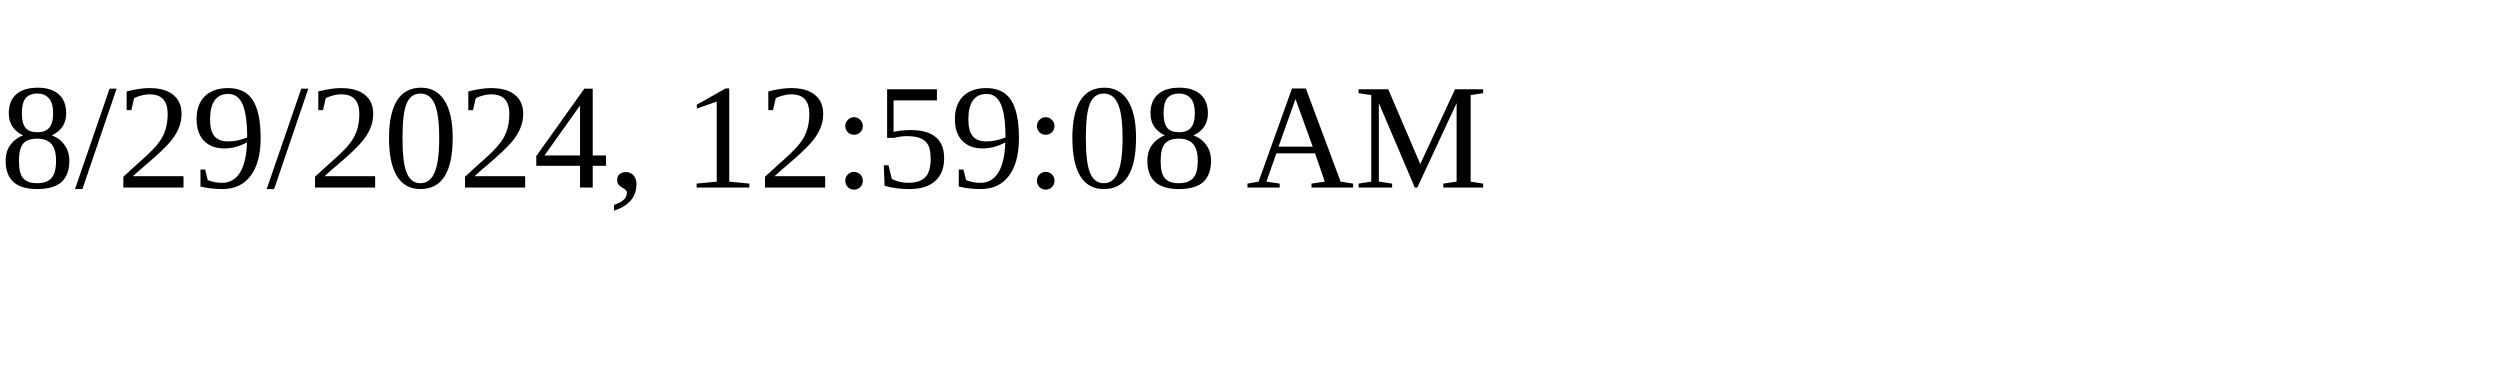
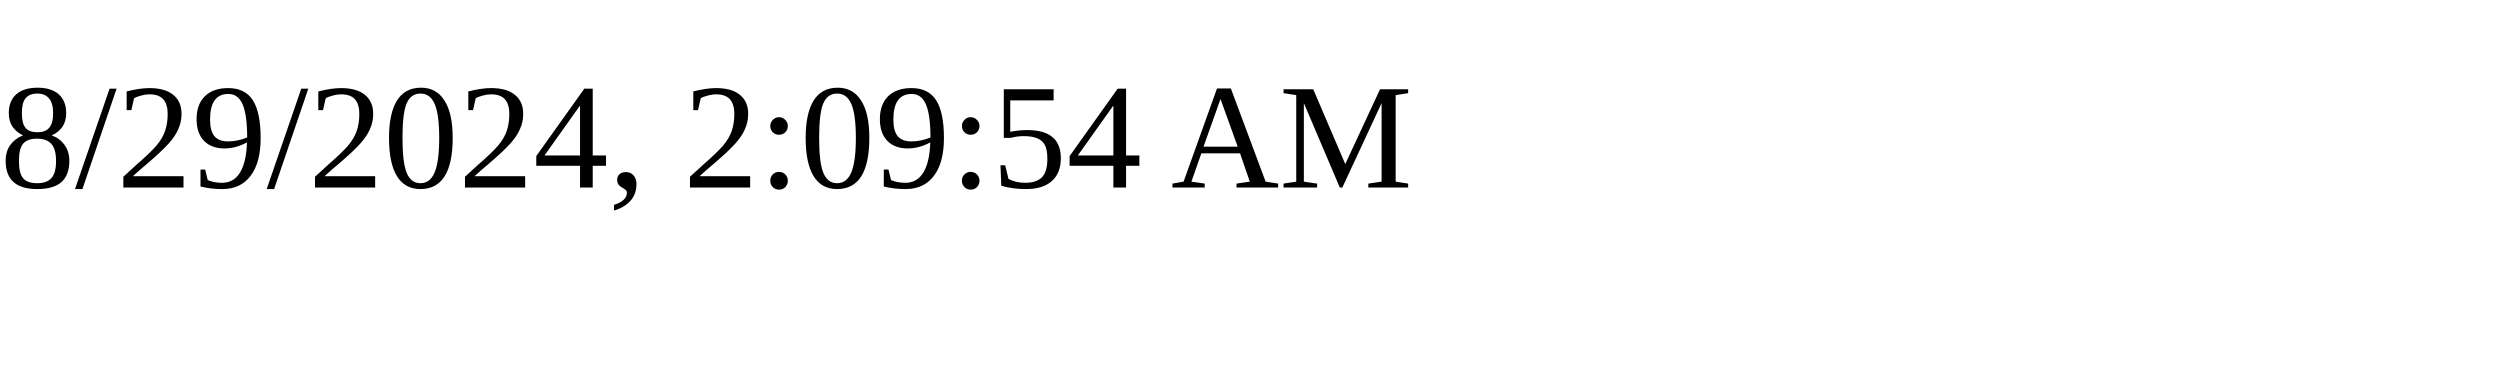
<svg xmlns="http://www.w3.org/2000/svg" height="30" width="200">
-   <text x="0" y="15">8/29/2024, 12:59:08 AM</text>
+   <text x="0" y="15">8/29/2024, 2:09:54 AM</text>
</svg>
